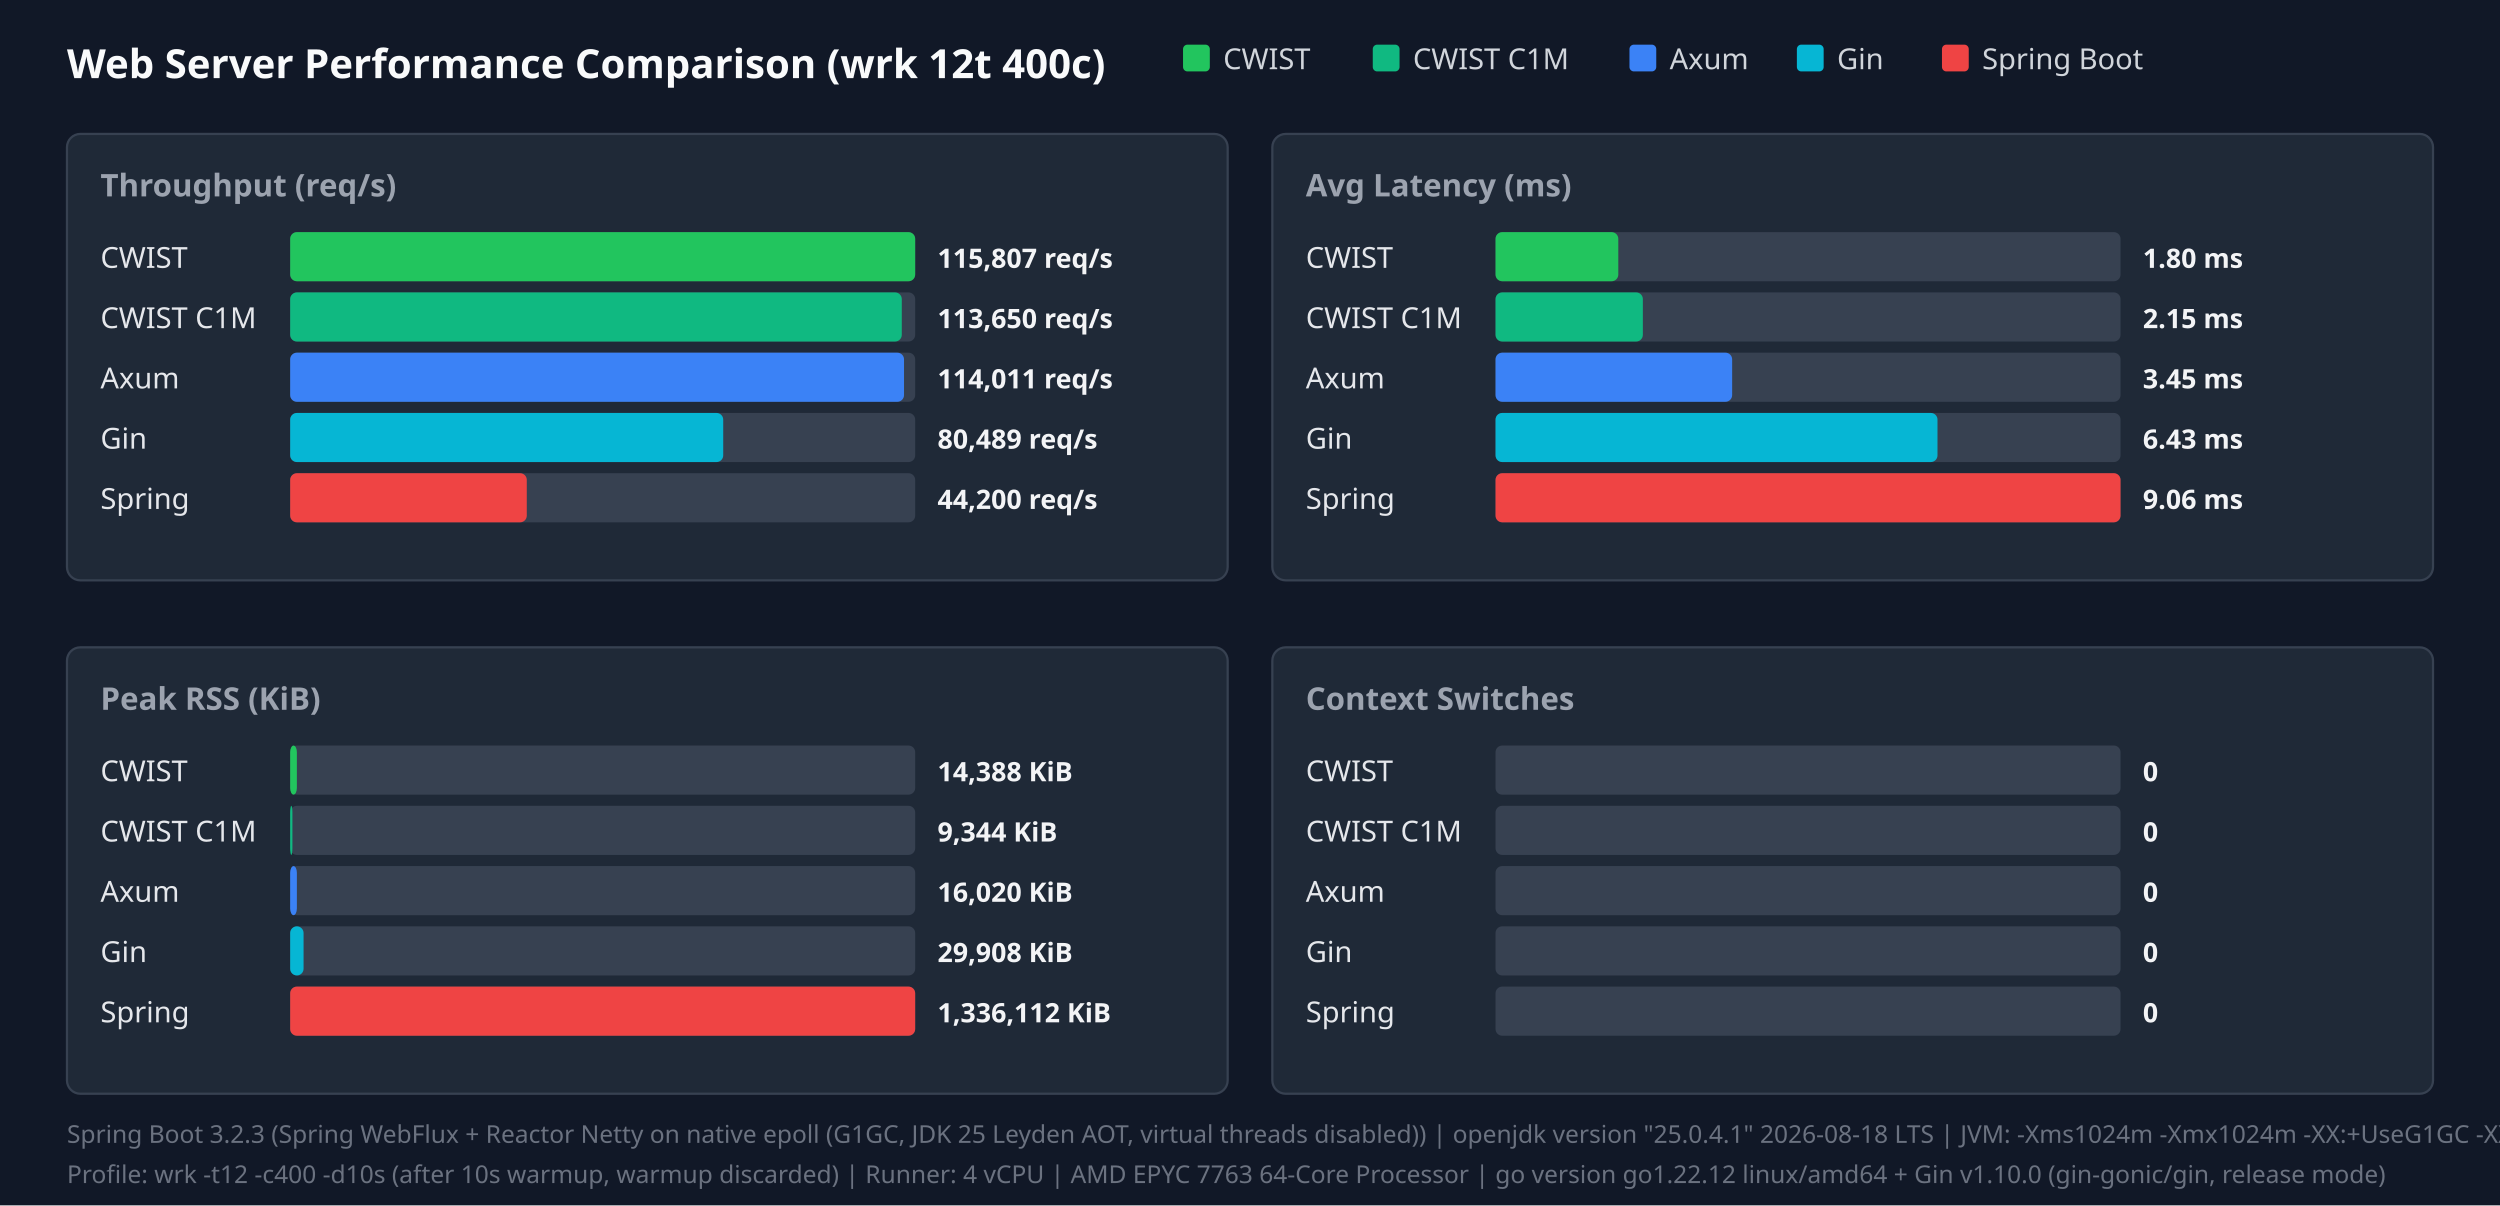
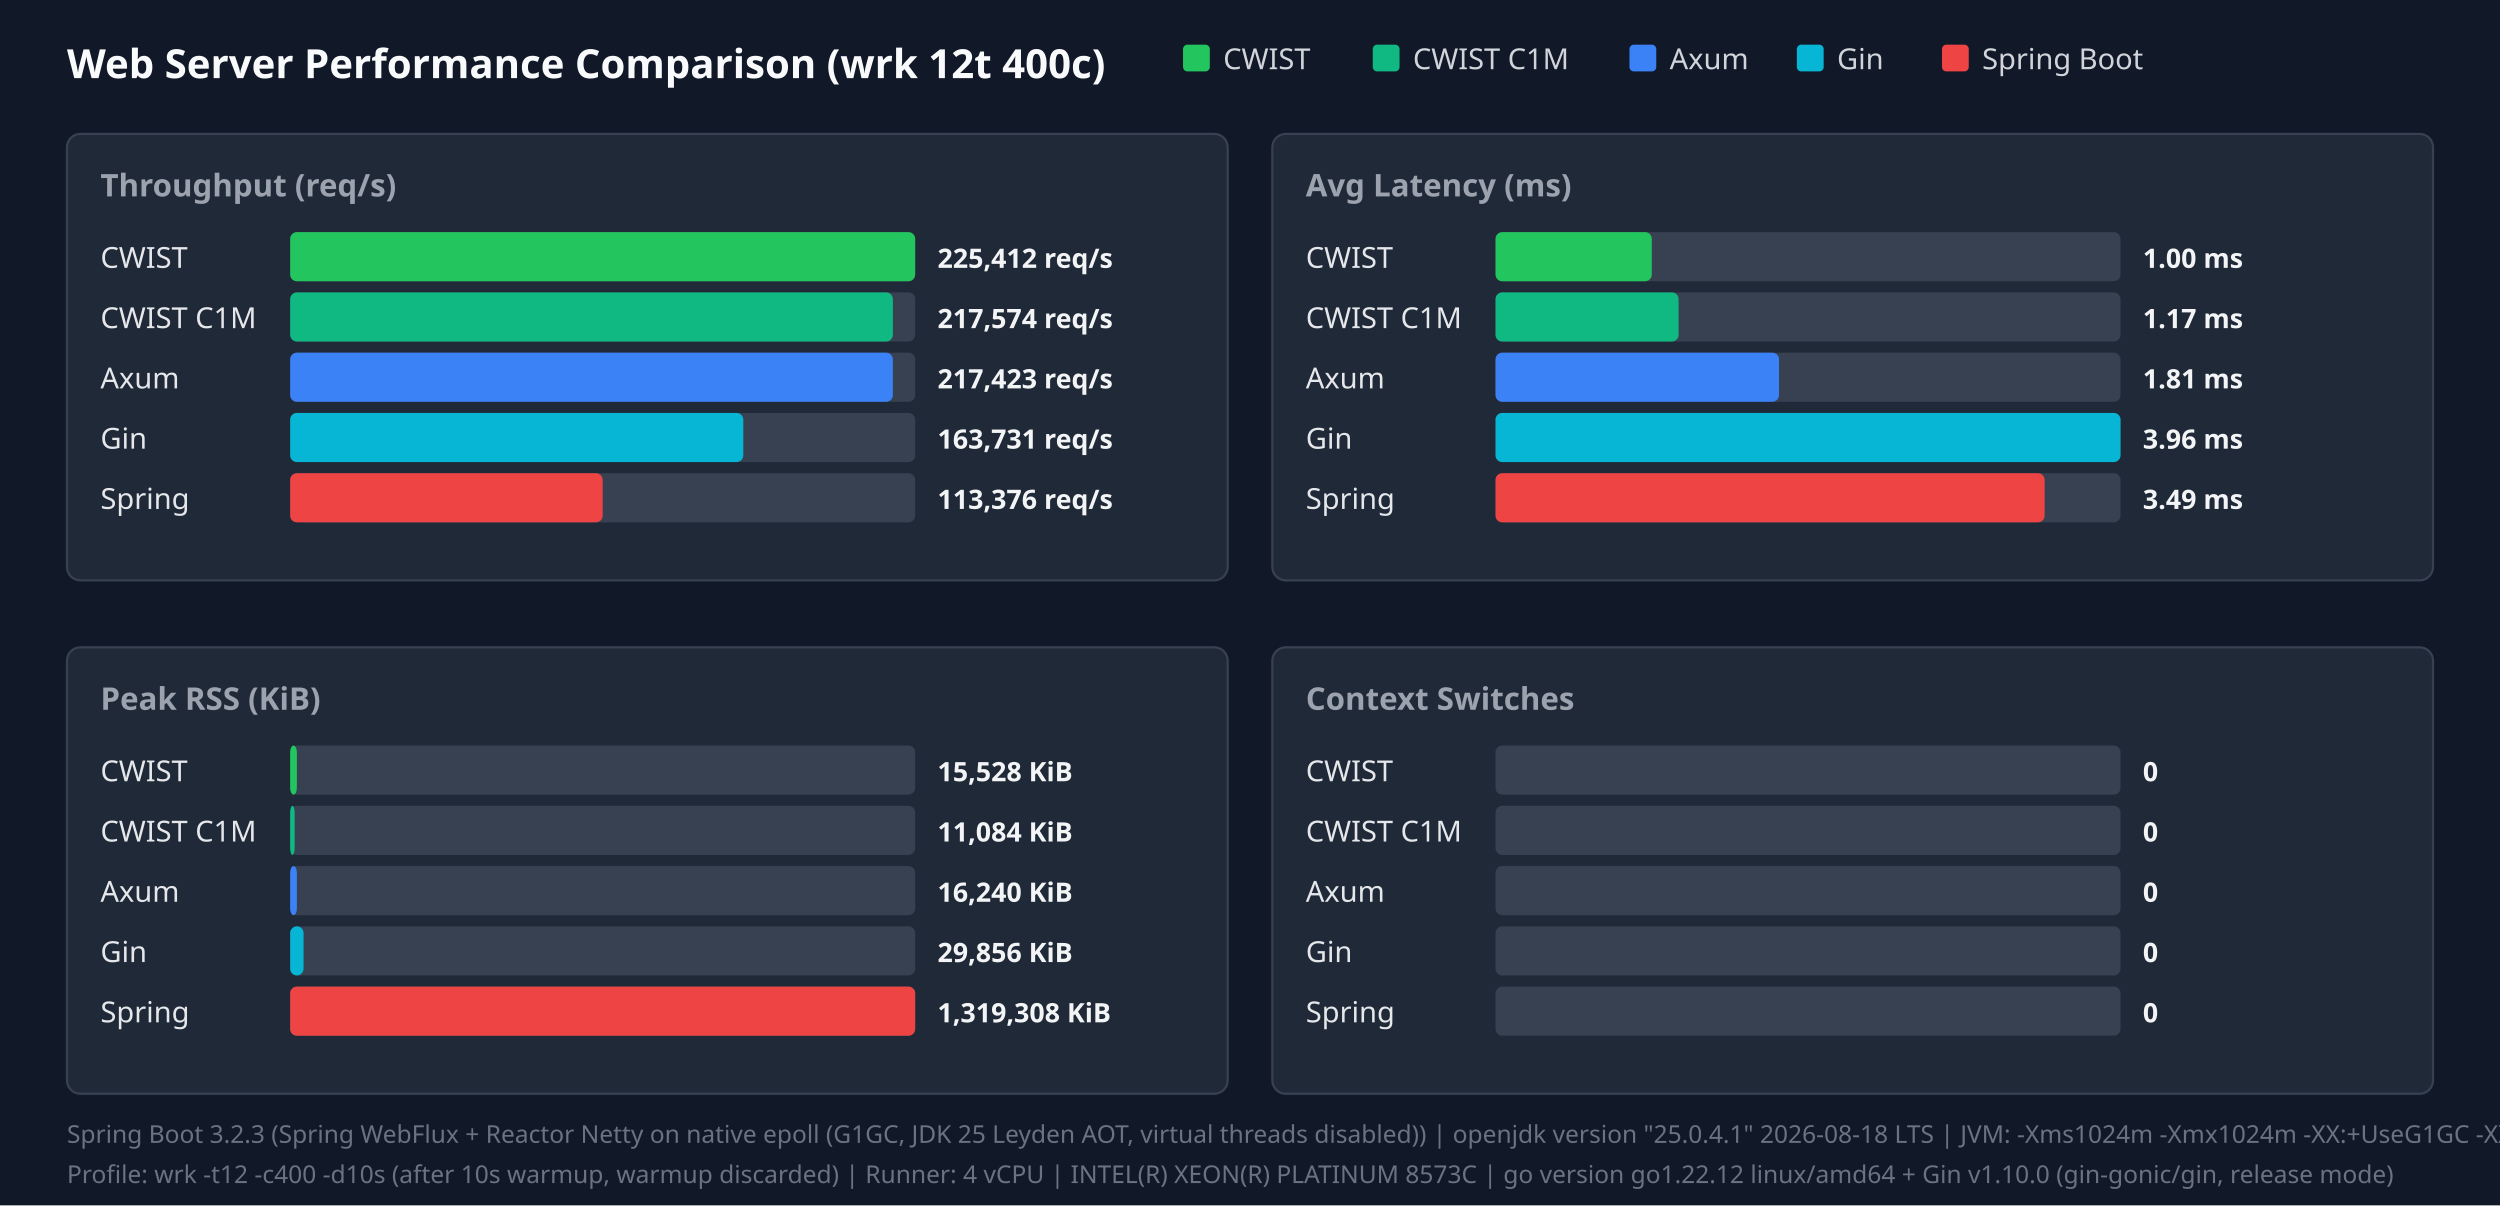
<svg xmlns="http://www.w3.org/2000/svg" width="1120" height="540" viewBox="0 0 1120 540">
  <style>.title{font:18px sans-serif;font-weight:bold;fill:#f9fafb}.panel-title{font:14px sans-serif;font-weight:600;fill:#9ca3af}.legend{font:13px sans-serif;fill:#d1d5db}.bar-label{font:13px sans-serif;font-weight:500;fill:#e5e7eb}.bar-val{font:12px sans-serif;font-weight:bold;fill:#f3f4f6}.footer{font:11px sans-serif;fill:#6b7280}</style>
  <rect width="100%" height="100%" fill="#111827" />
  <text x="30" y="35" class="title">Web Server Performance Comparison (wrk 12t 400c)</text>
  <rect x="530" y="20" width="12" height="12" fill="#22c55e" rx="2" />
  <text x="548" y="31" class="legend">CWIST</text>
  <rect x="615" y="20" width="12" height="12" fill="#10b981" rx="2" />
  <text x="633" y="31" class="legend">CWIST C1M</text>
  <rect x="730" y="20" width="12" height="12" fill="#3b82f6" rx="2" />
  <text x="748" y="31" class="legend">Axum</text>
  <rect x="805" y="20" width="12" height="12" fill="#06b6d4" rx="2" />
  <text x="823" y="31" class="legend">Gin</text>
  <rect x="870" y="20" width="12" height="12" fill="#ef4444" rx="2" />
  <text x="888" y="31" class="legend">Spring Boot</text>
  <rect x="30" y="60" width="520" height="200" fill="#1f2937" rx="6" stroke="#374151" />
  <text x="45" y="88" class="panel-title">Throughput (req/s)</text>
  <text x="45" y="120" class="bar-label">CWIST</text>
  <rect x="130" y="104" width="280" height="22" fill="#374151" rx="3" />
  <rect x="130" y="104" width="280" height="22" fill="#22c55e" rx="3" />
-   <text x="420" y="120" class="bar-val">115,807 req/s</text>
+   <text x="420" y="120" class="bar-val">225,412 req/s</text>
  <text x="45" y="147" class="bar-label">CWIST C1M</text>
  <rect x="130" y="131" width="280" height="22" fill="#374151" rx="3" />
-   <rect x="130" y="131" width="274" height="22" fill="#10b981" rx="3" />
-   <text x="420" y="147" class="bar-val">113,650 req/s</text>
+   <rect x="130" y="131" width="270" height="22" fill="#10b981" rx="3" />
+   <text x="420" y="147" class="bar-val">217,574 req/s</text>
  <text x="45" y="174" class="bar-label">Axum</text>
  <rect x="130" y="158" width="280" height="22" fill="#374151" rx="3" />
-   <rect x="130" y="158" width="275" height="22" fill="#3b82f6" rx="3" />
-   <text x="420" y="174" class="bar-val">114,011 req/s</text>
+   <rect x="130" y="158" width="270" height="22" fill="#3b82f6" rx="3" />
+   <text x="420" y="174" class="bar-val">217,423 req/s</text>
  <text x="45" y="201" class="bar-label">Gin</text>
  <rect x="130" y="185" width="280" height="22" fill="#374151" rx="3" />
-   <rect x="130" y="185" width="194" height="22" fill="#06b6d4" rx="3" />
-   <text x="420" y="201" class="bar-val">80,489 req/s</text>
+   <rect x="130" y="185" width="203" height="22" fill="#06b6d4" rx="3" />
+   <text x="420" y="201" class="bar-val">163,731 req/s</text>
  <text x="45" y="228" class="bar-label">Spring</text>
  <rect x="130" y="212" width="280" height="22" fill="#374151" rx="3" />
-   <rect x="130" y="212" width="106" height="22" fill="#ef4444" rx="3" />
-   <text x="420" y="228" class="bar-val">44,200 req/s</text>
+   <rect x="130" y="212" width="140" height="22" fill="#ef4444" rx="3" />
+   <text x="420" y="228" class="bar-val">113,376 req/s</text>
  <rect x="570" y="60" width="520" height="200" fill="#1f2937" rx="6" stroke="#374151" />
  <text x="585" y="88" class="panel-title">Avg Latency (ms)</text>
  <text x="585" y="120" class="bar-label">CWIST</text>
  <rect x="670" y="104" width="280" height="22" fill="#374151" rx="3" />
-   <rect x="670" y="104" width="55" height="22" fill="#22c55e" rx="3" />
-   <text x="960" y="120" class="bar-val">1.80 ms</text>
+   <rect x="670" y="104" width="70" height="22" fill="#22c55e" rx="3" />
+   <text x="960" y="120" class="bar-val">1.00 ms</text>
  <text x="585" y="147" class="bar-label">CWIST C1M</text>
  <rect x="670" y="131" width="280" height="22" fill="#374151" rx="3" />
-   <rect x="670" y="131" width="66" height="22" fill="#10b981" rx="3" />
-   <text x="960" y="147" class="bar-val">2.15 ms</text>
+   <rect x="670" y="131" width="82" height="22" fill="#10b981" rx="3" />
+   <text x="960" y="147" class="bar-val">1.17 ms</text>
  <text x="585" y="174" class="bar-label">Axum</text>
  <rect x="670" y="158" width="280" height="22" fill="#374151" rx="3" />
-   <rect x="670" y="158" width="106" height="22" fill="#3b82f6" rx="3" />
-   <text x="960" y="174" class="bar-val">3.45 ms</text>
+   <rect x="670" y="158" width="127" height="22" fill="#3b82f6" rx="3" />
+   <text x="960" y="174" class="bar-val">1.81 ms</text>
  <text x="585" y="201" class="bar-label">Gin</text>
  <rect x="670" y="185" width="280" height="22" fill="#374151" rx="3" />
-   <rect x="670" y="185" width="198" height="22" fill="#06b6d4" rx="3" />
-   <text x="960" y="201" class="bar-val">6.43 ms</text>
+   <rect x="670" y="185" width="280" height="22" fill="#06b6d4" rx="3" />
+   <text x="960" y="201" class="bar-val">3.96 ms</text>
  <text x="585" y="228" class="bar-label">Spring</text>
  <rect x="670" y="212" width="280" height="22" fill="#374151" rx="3" />
-   <rect x="670" y="212" width="280" height="22" fill="#ef4444" rx="3" />
-   <text x="960" y="228" class="bar-val">9.06 ms</text>
+   <rect x="670" y="212" width="246" height="22" fill="#ef4444" rx="3" />
+   <text x="960" y="228" class="bar-val">3.49 ms</text>
  <rect x="30" y="290" width="520" height="200" fill="#1f2937" rx="6" stroke="#374151" />
  <text x="45" y="318" class="panel-title">Peak RSS (KiB)</text>
  <text x="45" y="350" class="bar-label">CWIST</text>
  <rect x="130" y="334" width="280" height="22" fill="#374151" rx="3" />
  <rect x="130" y="334" width="3" height="22" fill="#22c55e" rx="3" />
-   <text x="420" y="350" class="bar-val">14,388 KiB</text>
+   <text x="420" y="350" class="bar-val">15,528 KiB</text>
  <text x="45" y="377" class="bar-label">CWIST C1M</text>
  <rect x="130" y="361" width="280" height="22" fill="#374151" rx="3" />
-   <rect x="130" y="361" width="1" height="22" fill="#10b981" rx="3" />
-   <text x="420" y="377" class="bar-val">9,344 KiB</text>
+   <rect x="130" y="361" width="2" height="22" fill="#10b981" rx="3" />
+   <text x="420" y="377" class="bar-val">11,084 KiB</text>
  <text x="45" y="404" class="bar-label">Axum</text>
  <rect x="130" y="388" width="280" height="22" fill="#374151" rx="3" />
  <rect x="130" y="388" width="3" height="22" fill="#3b82f6" rx="3" />
-   <text x="420" y="404" class="bar-val">16,020 KiB</text>
+   <text x="420" y="404" class="bar-val">16,240 KiB</text>
  <text x="45" y="431" class="bar-label">Gin</text>
  <rect x="130" y="415" width="280" height="22" fill="#374151" rx="3" />
  <rect x="130" y="415" width="6" height="22" fill="#06b6d4" rx="3" />
-   <text x="420" y="431" class="bar-val">29,908 KiB</text>
+   <text x="420" y="431" class="bar-val">29,856 KiB</text>
  <text x="45" y="458" class="bar-label">Spring</text>
  <rect x="130" y="442" width="280" height="22" fill="#374151" rx="3" />
  <rect x="130" y="442" width="280" height="22" fill="#ef4444" rx="3" />
-   <text x="420" y="458" class="bar-val">1,336,112 KiB</text>
+   <text x="420" y="458" class="bar-val">1,319,308 KiB</text>
  <rect x="570" y="290" width="520" height="200" fill="#1f2937" rx="6" stroke="#374151" />
  <text x="585" y="318" class="panel-title">Context Switches</text>
  <text x="585" y="350" class="bar-label">CWIST</text>
  <rect x="670" y="334" width="280" height="22" fill="#374151" rx="3" />
  <text x="960" y="350" class="bar-val">0</text>
  <text x="585" y="377" class="bar-label">CWIST C1M</text>
  <rect x="670" y="361" width="280" height="22" fill="#374151" rx="3" />
  <text x="960" y="377" class="bar-val">0</text>
  <text x="585" y="404" class="bar-label">Axum</text>
  <rect x="670" y="388" width="280" height="22" fill="#374151" rx="3" />
  <text x="960" y="404" class="bar-val">0</text>
  <text x="585" y="431" class="bar-label">Gin</text>
  <rect x="670" y="415" width="280" height="22" fill="#374151" rx="3" />
  <text x="960" y="431" class="bar-val">0</text>
  <text x="585" y="458" class="bar-label">Spring</text>
  <rect x="670" y="442" width="280" height="22" fill="#374151" rx="3" />
  <text x="960" y="458" class="bar-val">0</text>
  <text x="30" y="512" class="footer">Spring Boot 3.2.3 (Spring WebFlux + Reactor Netty on native epoll (G1GC, JDK 25 Leyden AOT, virtual threads disabled)) | openjdk version "25.0.4.1" 2026-08-18 LTS | JVM: -Xms1024m -Xmx1024m   -XX:+UseG1GC -XX:GCTimeRatio=99 -XX:G1HeapRegionSize=1m   -XX:+AlwaysPreTouch   -XX:CompileThreshold=1500 -XX:CICompilerCount=4   -Djava.security.egd=file:/dev/urandom   -Djava.net.preferIPv4Stack=true   -Dio.netty.allocator.type=pooled   -Dio.netty.leakDetection.level=disabled   -Dio.netty.buffer.checkBounds=false   -Dio.netty.buffer.checkAccessible=false   -Dreactor.netty.ioWorkerCount=4   -Xlog:gc*:file=/tmp/spring_gc.log:time,uptime,level,tags -XX:+AOTClassLinking -XX:AOTCache=/tmp/spring_bench/app.aot (JEP 483 + JEP 514 single-step AOT)</text>
-   <text x="30" y="530" class="footer">Profile: wrk -t12 -c400 -d10s (after 10s warmup, warmup discarded) | Runner: 4 vCPU | AMD EPYC 7763 64-Core Processor | go version go1.22.12 linux/amd64 + Gin v1.10.0 (gin-gonic/gin, release mode)</text>
+   <text x="30" y="530" class="footer">Profile: wrk -t12 -c400 -d10s (after 10s warmup, warmup discarded) | Runner: 4 vCPU | INTEL(R) XEON(R) PLATINUM 8573C | go version go1.22.12 linux/amd64 + Gin v1.10.0 (gin-gonic/gin, release mode)</text>
</svg>
